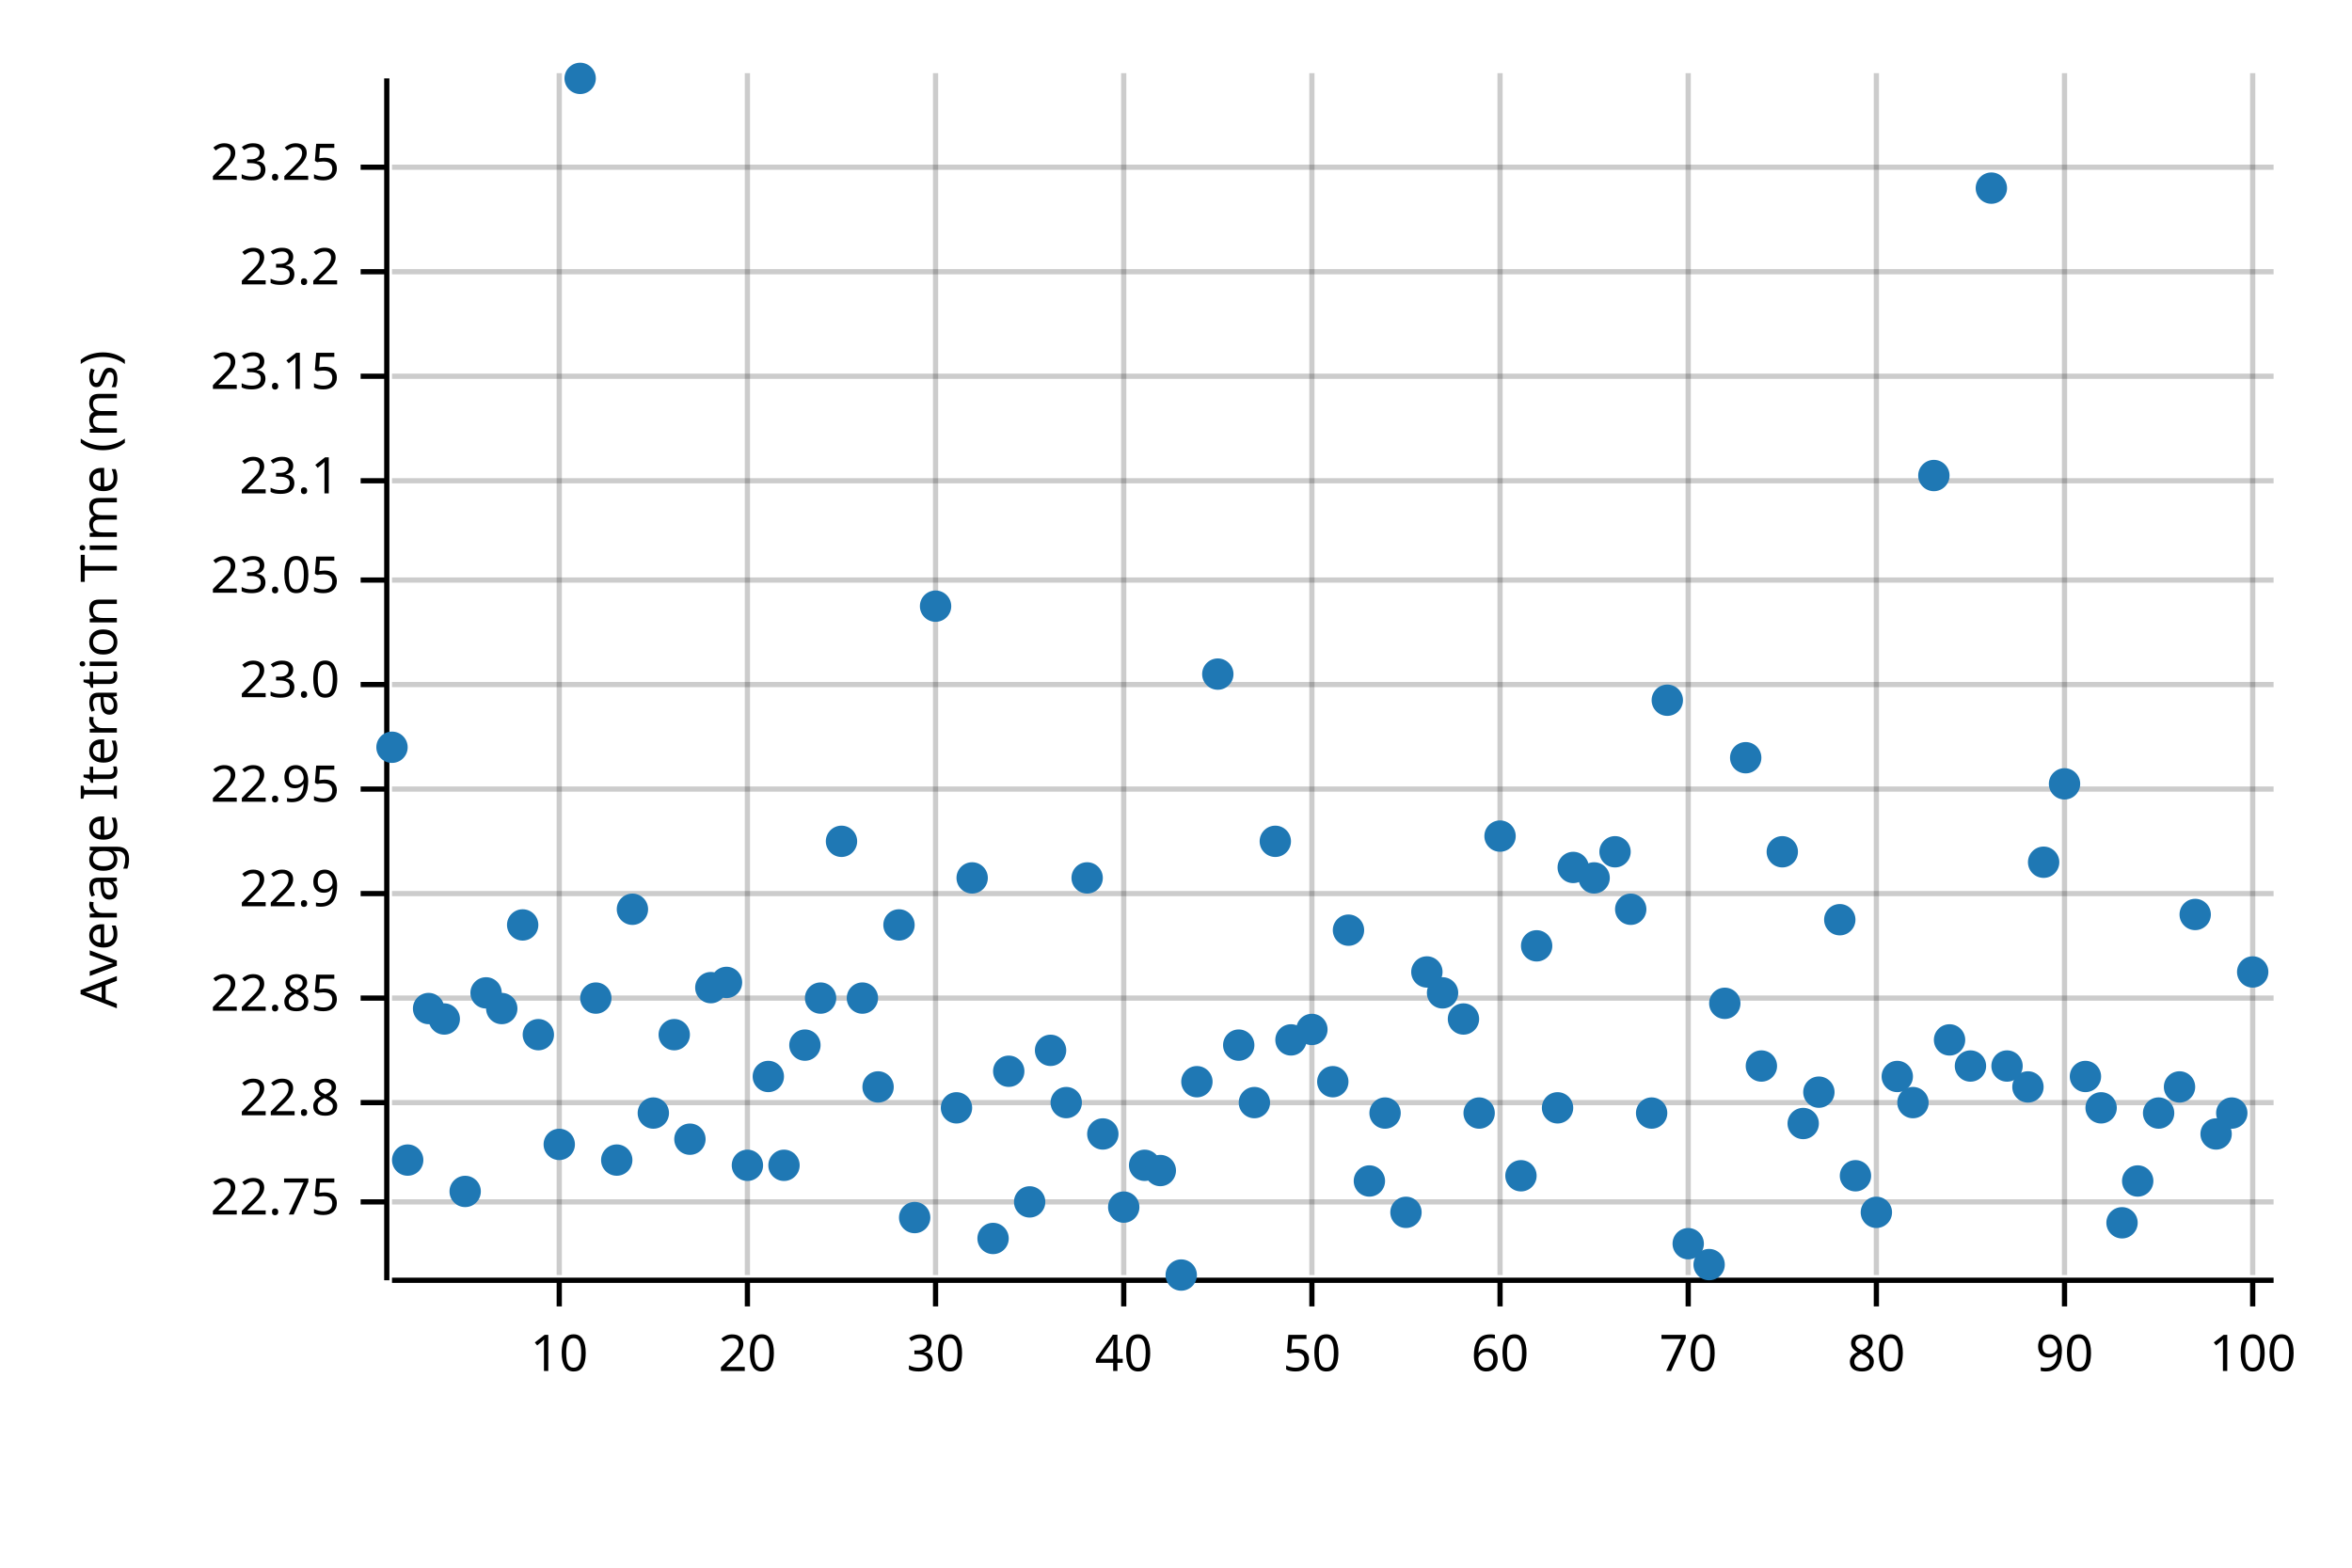
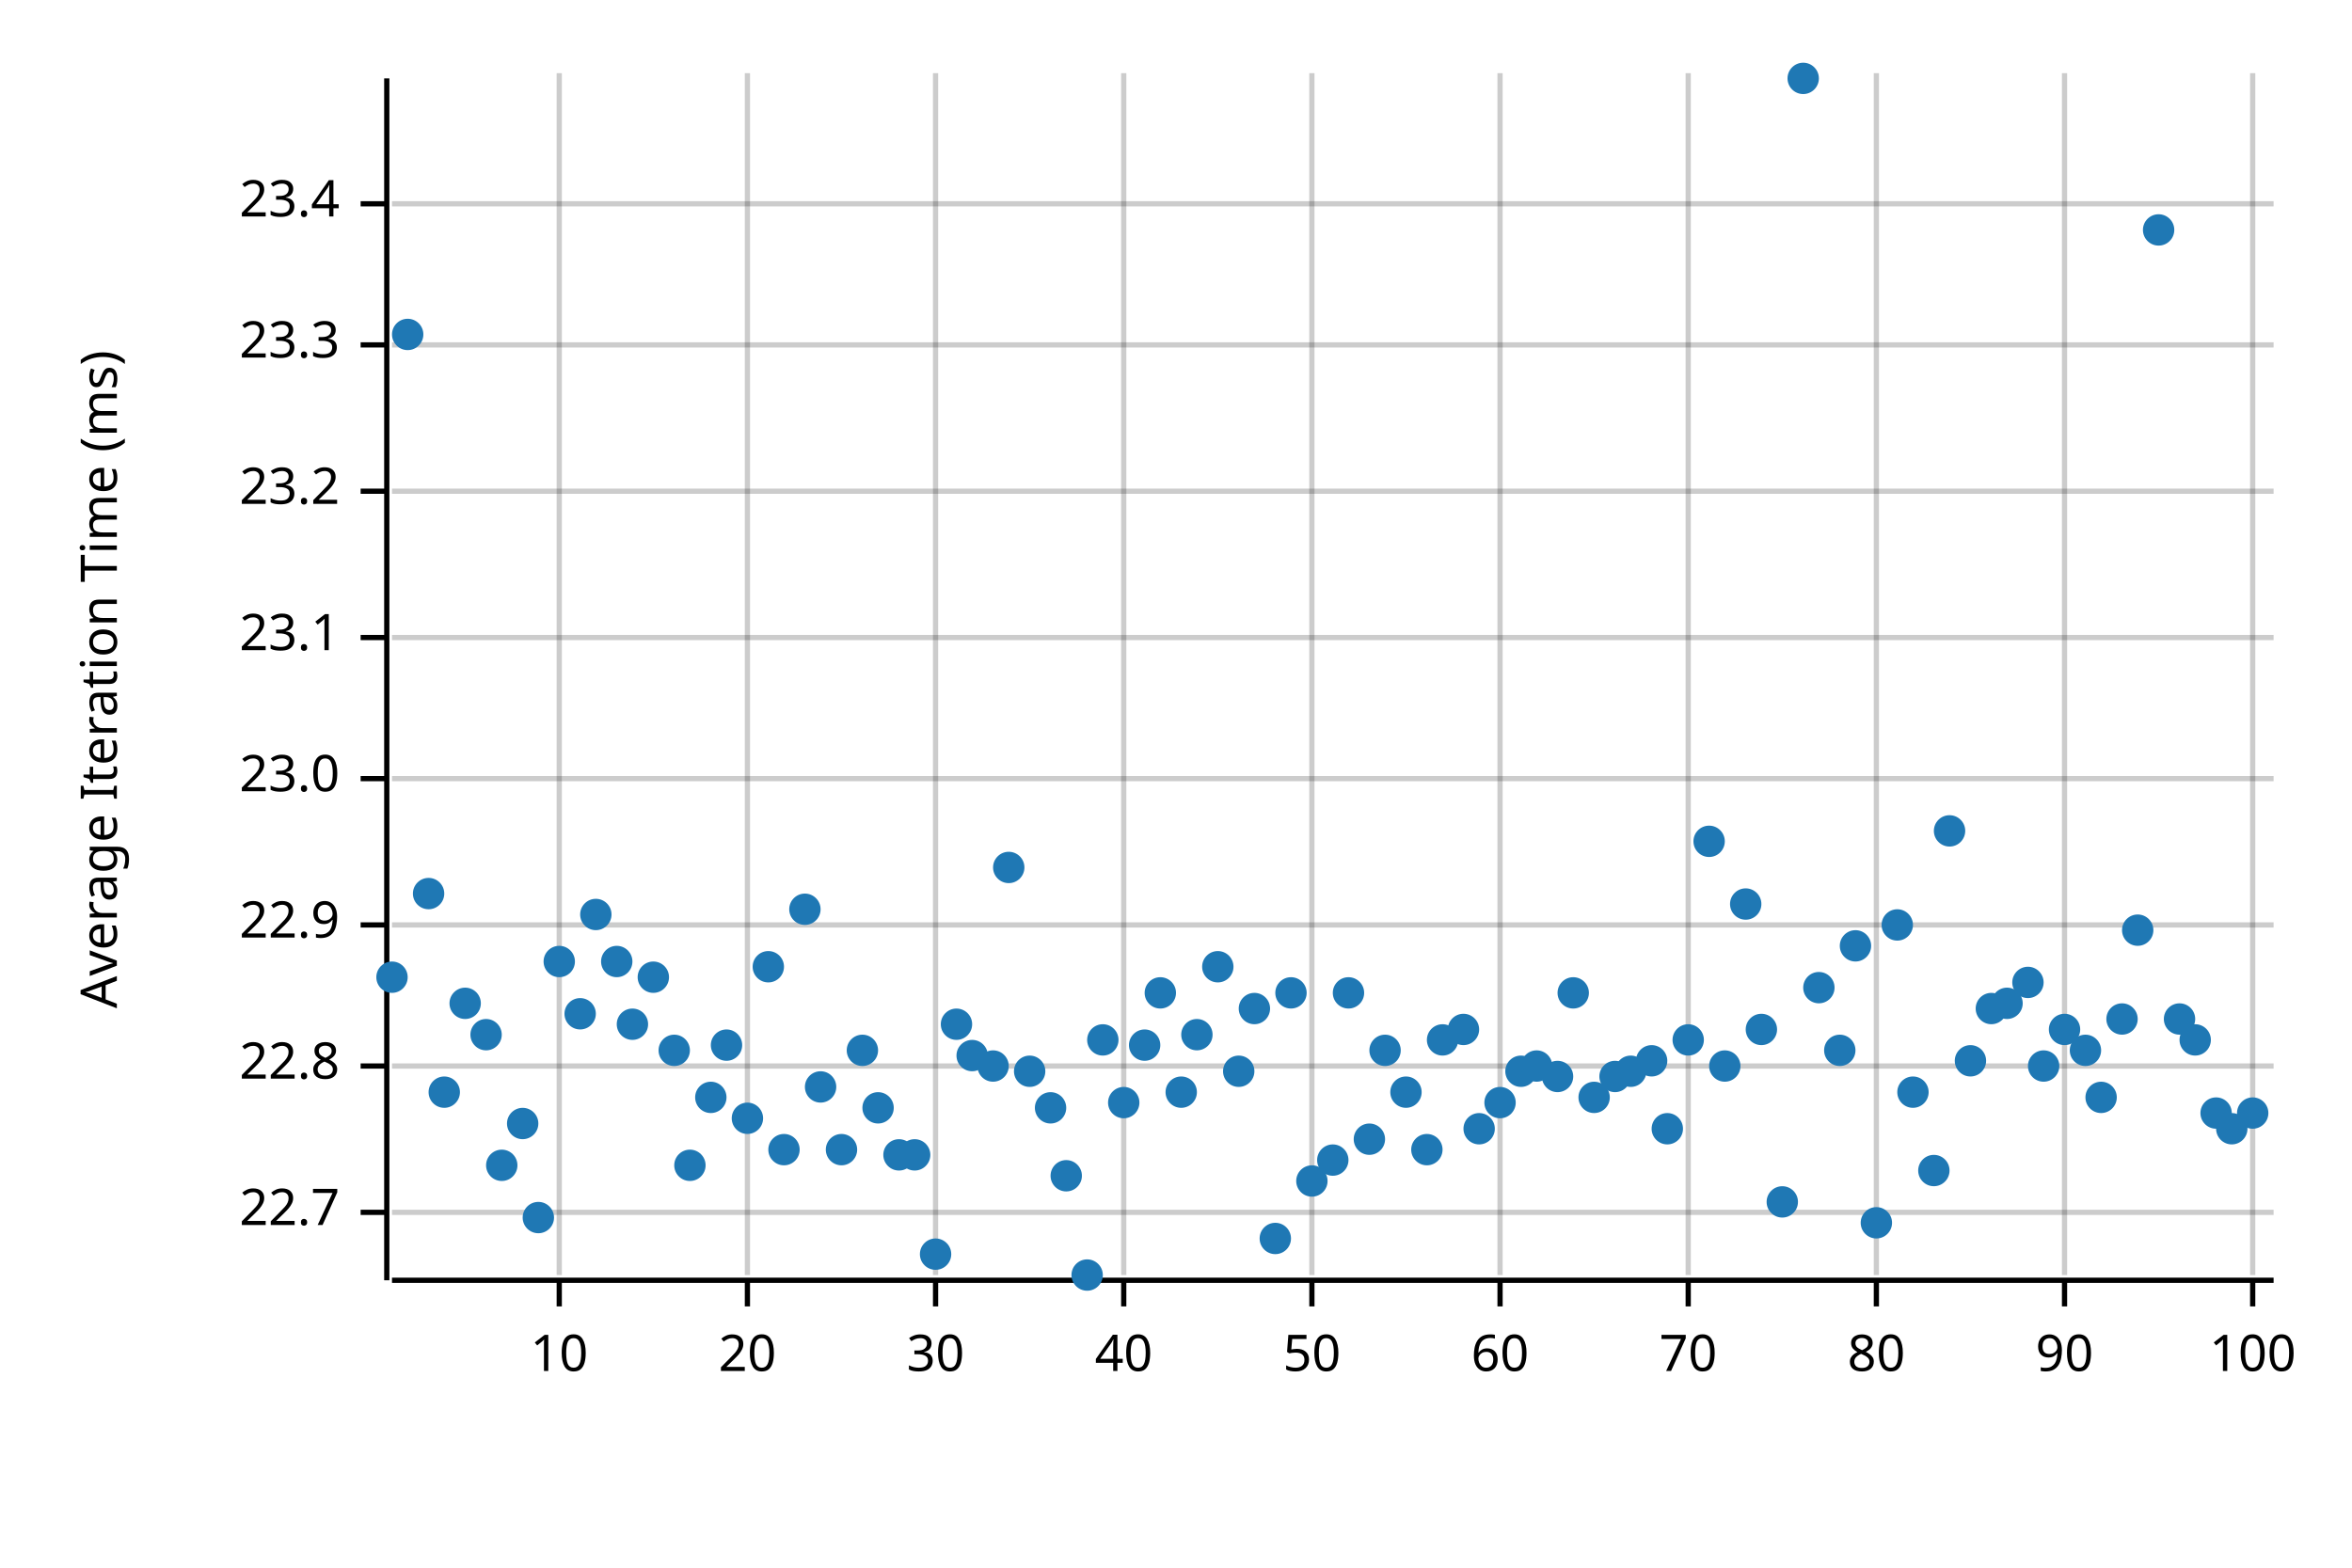
<svg xmlns="http://www.w3.org/2000/svg" width="450" height="300" viewBox="0 0 450 300">
  <text x="15" y="130" dy="0.76em" text-anchor="middle" font-family="sans-serif" font-size="9.677" opacity="1" fill="#000000" transform="rotate(270, 15, 130)">
Average Iteration Time (ms)
</text>
  <line opacity="0.2" stroke="#000000" stroke-width="1" x1="107" y1="244" x2="107" y2="14" />
  <line opacity="0.2" stroke="#000000" stroke-width="1" x1="143" y1="244" x2="143" y2="14" />
  <line opacity="0.2" stroke="#000000" stroke-width="1" x1="179" y1="244" x2="179" y2="14" />
  <line opacity="0.2" stroke="#000000" stroke-width="1" x1="215" y1="244" x2="215" y2="14" />
  <line opacity="0.2" stroke="#000000" stroke-width="1" x1="251" y1="244" x2="251" y2="14" />
  <line opacity="0.2" stroke="#000000" stroke-width="1" x1="287" y1="244" x2="287" y2="14" />
  <line opacity="0.2" stroke="#000000" stroke-width="1" x1="323" y1="244" x2="323" y2="14" />
  <line opacity="0.2" stroke="#000000" stroke-width="1" x1="359" y1="244" x2="359" y2="14" />
  <line opacity="0.2" stroke="#000000" stroke-width="1" x1="395" y1="244" x2="395" y2="14" />
  <line opacity="0.2" stroke="#000000" stroke-width="1" x1="431" y1="244" x2="431" y2="14" />
-   <line opacity="0.2" stroke="#000000" stroke-width="1" x1="75" y1="230" x2="435" y2="230" />
-   <line opacity="0.2" stroke="#000000" stroke-width="1" x1="75" y1="211" x2="435" y2="211" />
-   <line opacity="0.2" stroke="#000000" stroke-width="1" x1="75" y1="191" x2="435" y2="191" />
-   <line opacity="0.2" stroke="#000000" stroke-width="1" x1="75" y1="171" x2="435" y2="171" />
-   <line opacity="0.2" stroke="#000000" stroke-width="1" x1="75" y1="151" x2="435" y2="151" />
-   <line opacity="0.2" stroke="#000000" stroke-width="1" x1="75" y1="131" x2="435" y2="131" />
-   <line opacity="0.2" stroke="#000000" stroke-width="1" x1="75" y1="111" x2="435" y2="111" />
-   <line opacity="0.2" stroke="#000000" stroke-width="1" x1="75" y1="92" x2="435" y2="92" />
-   <line opacity="0.2" stroke="#000000" stroke-width="1" x1="75" y1="72" x2="435" y2="72" />
-   <line opacity="0.2" stroke="#000000" stroke-width="1" x1="75" y1="52" x2="435" y2="52" />
-   <line opacity="0.2" stroke="#000000" stroke-width="1" x1="75" y1="32" x2="435" y2="32" />
+   <line opacity="0.2" stroke="#000000" stroke-width="1" x1="75" y1="232" x2="435" y2="232" />
+   <line opacity="0.2" stroke="#000000" stroke-width="1" x1="75" y1="204" x2="435" y2="204" />
+   <line opacity="0.2" stroke="#000000" stroke-width="1" x1="75" y1="177" x2="435" y2="177" />
+   <line opacity="0.2" stroke="#000000" stroke-width="1" x1="75" y1="149" x2="435" y2="149" />
+   <line opacity="0.2" stroke="#000000" stroke-width="1" x1="75" y1="122" x2="435" y2="122" />
+   <line opacity="0.2" stroke="#000000" stroke-width="1" x1="75" y1="94" x2="435" y2="94" />
+   <line opacity="0.2" stroke="#000000" stroke-width="1" x1="75" y1="66" x2="435" y2="66" />
+   <line opacity="0.2" stroke="#000000" stroke-width="1" x1="75" y1="39" x2="435" y2="39" />
  <polyline fill="none" opacity="1" stroke="#000000" stroke-width="1" points="74,15 74,245 " />
-   <text x="65" y="230" dy="0.5ex" text-anchor="end" font-family="sans-serif" font-size="9.677" opacity="1" fill="#000000">
- 22.75
+   <text x="65" y="232" dy="0.5ex" text-anchor="end" font-family="sans-serif" font-size="9.677" opacity="1" fill="#000000">
+ 22.7
</text>
-   <polyline fill="none" opacity="1" stroke="#000000" stroke-width="1" points="69,230 74,230 " />
-   <text x="65" y="211" dy="0.5ex" text-anchor="end" font-family="sans-serif" font-size="9.677" opacity="1" fill="#000000">
+   <polyline fill="none" opacity="1" stroke="#000000" stroke-width="1" points="69,232 74,232 " />
+   <text x="65" y="204" dy="0.5ex" text-anchor="end" font-family="sans-serif" font-size="9.677" opacity="1" fill="#000000">
22.8
</text>
-   <polyline fill="none" opacity="1" stroke="#000000" stroke-width="1" points="69,211 74,211 " />
-   <text x="65" y="191" dy="0.5ex" text-anchor="end" font-family="sans-serif" font-size="9.677" opacity="1" fill="#000000">
- 22.85
- </text>
-   <polyline fill="none" opacity="1" stroke="#000000" stroke-width="1" points="69,191 74,191 " />
-   <text x="65" y="171" dy="0.5ex" text-anchor="end" font-family="sans-serif" font-size="9.677" opacity="1" fill="#000000">
+   <polyline fill="none" opacity="1" stroke="#000000" stroke-width="1" points="69,204 74,204 " />
+   <text x="65" y="177" dy="0.5ex" text-anchor="end" font-family="sans-serif" font-size="9.677" opacity="1" fill="#000000">
22.9
</text>
-   <polyline fill="none" opacity="1" stroke="#000000" stroke-width="1" points="69,171 74,171 " />
-   <text x="65" y="151" dy="0.5ex" text-anchor="end" font-family="sans-serif" font-size="9.677" opacity="1" fill="#000000">
- 22.95
- </text>
-   <polyline fill="none" opacity="1" stroke="#000000" stroke-width="1" points="69,151 74,151 " />
-   <text x="65" y="131" dy="0.5ex" text-anchor="end" font-family="sans-serif" font-size="9.677" opacity="1" fill="#000000">
+   <polyline fill="none" opacity="1" stroke="#000000" stroke-width="1" points="69,177 74,177 " />
+   <text x="65" y="149" dy="0.5ex" text-anchor="end" font-family="sans-serif" font-size="9.677" opacity="1" fill="#000000">
23.0
</text>
-   <polyline fill="none" opacity="1" stroke="#000000" stroke-width="1" points="69,131 74,131 " />
-   <text x="65" y="111" dy="0.5ex" text-anchor="end" font-family="sans-serif" font-size="9.677" opacity="1" fill="#000000">
- 23.05
- </text>
-   <polyline fill="none" opacity="1" stroke="#000000" stroke-width="1" points="69,111 74,111 " />
-   <text x="65" y="92" dy="0.5ex" text-anchor="end" font-family="sans-serif" font-size="9.677" opacity="1" fill="#000000">
+   <polyline fill="none" opacity="1" stroke="#000000" stroke-width="1" points="69,149 74,149 " />
+   <text x="65" y="122" dy="0.5ex" text-anchor="end" font-family="sans-serif" font-size="9.677" opacity="1" fill="#000000">
23.1
</text>
-   <polyline fill="none" opacity="1" stroke="#000000" stroke-width="1" points="69,92 74,92 " />
-   <text x="65" y="72" dy="0.5ex" text-anchor="end" font-family="sans-serif" font-size="9.677" opacity="1" fill="#000000">
- 23.15
- </text>
-   <polyline fill="none" opacity="1" stroke="#000000" stroke-width="1" points="69,72 74,72 " />
-   <text x="65" y="52" dy="0.5ex" text-anchor="end" font-family="sans-serif" font-size="9.677" opacity="1" fill="#000000">
+   <polyline fill="none" opacity="1" stroke="#000000" stroke-width="1" points="69,122 74,122 " />
+   <text x="65" y="94" dy="0.5ex" text-anchor="end" font-family="sans-serif" font-size="9.677" opacity="1" fill="#000000">
23.2
</text>
-   <polyline fill="none" opacity="1" stroke="#000000" stroke-width="1" points="69,52 74,52 " />
-   <text x="65" y="32" dy="0.5ex" text-anchor="end" font-family="sans-serif" font-size="9.677" opacity="1" fill="#000000">
- 23.25
+   <polyline fill="none" opacity="1" stroke="#000000" stroke-width="1" points="69,94 74,94 " />
+   <text x="65" y="66" dy="0.5ex" text-anchor="end" font-family="sans-serif" font-size="9.677" opacity="1" fill="#000000">
+ 23.3
</text>
-   <polyline fill="none" opacity="1" stroke="#000000" stroke-width="1" points="69,32 74,32 " />
+   <polyline fill="none" opacity="1" stroke="#000000" stroke-width="1" points="69,66 74,66 " />
+   <text x="65" y="39" dy="0.5ex" text-anchor="end" font-family="sans-serif" font-size="9.677" opacity="1" fill="#000000">
+ 23.4
+ </text>
+   <polyline fill="none" opacity="1" stroke="#000000" stroke-width="1" points="69,39 74,39 " />
  <polyline fill="none" opacity="1" stroke="#000000" stroke-width="1" points="75,245 435,245 " />
  <text x="107" y="255" dy="0.76em" text-anchor="middle" font-family="sans-serif" font-size="9.677" opacity="1" fill="#000000">
10
</text>
  <polyline fill="none" opacity="1" stroke="#000000" stroke-width="1" points="107,245 107,250 " />
  <text x="143" y="255" dy="0.76em" text-anchor="middle" font-family="sans-serif" font-size="9.677" opacity="1" fill="#000000">
20
</text>
  <polyline fill="none" opacity="1" stroke="#000000" stroke-width="1" points="143,245 143,250 " />
  <text x="179" y="255" dy="0.76em" text-anchor="middle" font-family="sans-serif" font-size="9.677" opacity="1" fill="#000000">
30
</text>
  <polyline fill="none" opacity="1" stroke="#000000" stroke-width="1" points="179,245 179,250 " />
  <text x="215" y="255" dy="0.76em" text-anchor="middle" font-family="sans-serif" font-size="9.677" opacity="1" fill="#000000">
40
</text>
  <polyline fill="none" opacity="1" stroke="#000000" stroke-width="1" points="215,245 215,250 " />
  <text x="251" y="255" dy="0.76em" text-anchor="middle" font-family="sans-serif" font-size="9.677" opacity="1" fill="#000000">
50
</text>
  <polyline fill="none" opacity="1" stroke="#000000" stroke-width="1" points="251,245 251,250 " />
  <text x="287" y="255" dy="0.76em" text-anchor="middle" font-family="sans-serif" font-size="9.677" opacity="1" fill="#000000">
60
</text>
  <polyline fill="none" opacity="1" stroke="#000000" stroke-width="1" points="287,245 287,250 " />
  <text x="323" y="255" dy="0.76em" text-anchor="middle" font-family="sans-serif" font-size="9.677" opacity="1" fill="#000000">
70
</text>
  <polyline fill="none" opacity="1" stroke="#000000" stroke-width="1" points="323,245 323,250 " />
  <text x="359" y="255" dy="0.76em" text-anchor="middle" font-family="sans-serif" font-size="9.677" opacity="1" fill="#000000">
80
</text>
  <polyline fill="none" opacity="1" stroke="#000000" stroke-width="1" points="359,245 359,250 " />
  <text x="395" y="255" dy="0.76em" text-anchor="middle" font-family="sans-serif" font-size="9.677" opacity="1" fill="#000000">
90
</text>
  <polyline fill="none" opacity="1" stroke="#000000" stroke-width="1" points="395,245 395,250 " />
  <text x="431" y="255" dy="0.76em" text-anchor="middle" font-family="sans-serif" font-size="9.677" opacity="1" fill="#000000">
100
</text>
  <polyline fill="none" opacity="1" stroke="#000000" stroke-width="1" points="431,245 431,250 " />
-   <circle cx="75" cy="143" r="3" opacity="1" fill="#1F78B4" stroke="none" stroke-width="1" />
-   <circle cx="78" cy="222" r="3" opacity="1" fill="#1F78B4" stroke="none" stroke-width="1" />
-   <circle cx="82" cy="193" r="3" opacity="1" fill="#1F78B4" stroke="none" stroke-width="1" />
-   <circle cx="85" cy="195" r="3" opacity="1" fill="#1F78B4" stroke="none" stroke-width="1" />
-   <circle cx="89" cy="228" r="3" opacity="1" fill="#1F78B4" stroke="none" stroke-width="1" />
-   <circle cx="93" cy="190" r="3" opacity="1" fill="#1F78B4" stroke="none" stroke-width="1" />
-   <circle cx="96" cy="193" r="3" opacity="1" fill="#1F78B4" stroke="none" stroke-width="1" />
-   <circle cx="100" cy="177" r="3" opacity="1" fill="#1F78B4" stroke="none" stroke-width="1" />
-   <circle cx="103" cy="198" r="3" opacity="1" fill="#1F78B4" stroke="none" stroke-width="1" />
-   <circle cx="107" cy="219" r="3" opacity="1" fill="#1F78B4" stroke="none" stroke-width="1" />
-   <circle cx="111" cy="15" r="3" opacity="1" fill="#1F78B4" stroke="none" stroke-width="1" />
-   <circle cx="114" cy="191" r="3" opacity="1" fill="#1F78B4" stroke="none" stroke-width="1" />
-   <circle cx="118" cy="222" r="3" opacity="1" fill="#1F78B4" stroke="none" stroke-width="1" />
-   <circle cx="121" cy="174" r="3" opacity="1" fill="#1F78B4" stroke="none" stroke-width="1" />
-   <circle cx="125" cy="213" r="3" opacity="1" fill="#1F78B4" stroke="none" stroke-width="1" />
-   <circle cx="129" cy="198" r="3" opacity="1" fill="#1F78B4" stroke="none" stroke-width="1" />
-   <circle cx="132" cy="218" r="3" opacity="1" fill="#1F78B4" stroke="none" stroke-width="1" />
-   <circle cx="136" cy="189" r="3" opacity="1" fill="#1F78B4" stroke="none" stroke-width="1" />
-   <circle cx="139" cy="188" r="3" opacity="1" fill="#1F78B4" stroke="none" stroke-width="1" />
-   <circle cx="143" cy="223" r="3" opacity="1" fill="#1F78B4" stroke="none" stroke-width="1" />
-   <circle cx="147" cy="206" r="3" opacity="1" fill="#1F78B4" stroke="none" stroke-width="1" />
-   <circle cx="150" cy="223" r="3" opacity="1" fill="#1F78B4" stroke="none" stroke-width="1" />
-   <circle cx="154" cy="200" r="3" opacity="1" fill="#1F78B4" stroke="none" stroke-width="1" />
-   <circle cx="157" cy="191" r="3" opacity="1" fill="#1F78B4" stroke="none" stroke-width="1" />
-   <circle cx="161" cy="161" r="3" opacity="1" fill="#1F78B4" stroke="none" stroke-width="1" />
-   <circle cx="165" cy="191" r="3" opacity="1" fill="#1F78B4" stroke="none" stroke-width="1" />
-   <circle cx="168" cy="208" r="3" opacity="1" fill="#1F78B4" stroke="none" stroke-width="1" />
-   <circle cx="172" cy="177" r="3" opacity="1" fill="#1F78B4" stroke="none" stroke-width="1" />
-   <circle cx="175" cy="233" r="3" opacity="1" fill="#1F78B4" stroke="none" stroke-width="1" />
-   <circle cx="179" cy="116" r="3" opacity="1" fill="#1F78B4" stroke="none" stroke-width="1" />
-   <circle cx="183" cy="212" r="3" opacity="1" fill="#1F78B4" stroke="none" stroke-width="1" />
-   <circle cx="186" cy="168" r="3" opacity="1" fill="#1F78B4" stroke="none" stroke-width="1" />
-   <circle cx="190" cy="237" r="3" opacity="1" fill="#1F78B4" stroke="none" stroke-width="1" />
-   <circle cx="193" cy="205" r="3" opacity="1" fill="#1F78B4" stroke="none" stroke-width="1" />
-   <circle cx="197" cy="230" r="3" opacity="1" fill="#1F78B4" stroke="none" stroke-width="1" />
-   <circle cx="201" cy="201" r="3" opacity="1" fill="#1F78B4" stroke="none" stroke-width="1" />
-   <circle cx="204" cy="211" r="3" opacity="1" fill="#1F78B4" stroke="none" stroke-width="1" />
-   <circle cx="208" cy="168" r="3" opacity="1" fill="#1F78B4" stroke="none" stroke-width="1" />
-   <circle cx="211" cy="217" r="3" opacity="1" fill="#1F78B4" stroke="none" stroke-width="1" />
-   <circle cx="215" cy="231" r="3" opacity="1" fill="#1F78B4" stroke="none" stroke-width="1" />
-   <circle cx="219" cy="223" r="3" opacity="1" fill="#1F78B4" stroke="none" stroke-width="1" />
-   <circle cx="222" cy="224" r="3" opacity="1" fill="#1F78B4" stroke="none" stroke-width="1" />
-   <circle cx="226" cy="244" r="3" opacity="1" fill="#1F78B4" stroke="none" stroke-width="1" />
-   <circle cx="229" cy="207" r="3" opacity="1" fill="#1F78B4" stroke="none" stroke-width="1" />
-   <circle cx="233" cy="129" r="3" opacity="1" fill="#1F78B4" stroke="none" stroke-width="1" />
-   <circle cx="237" cy="200" r="3" opacity="1" fill="#1F78B4" stroke="none" stroke-width="1" />
-   <circle cx="240" cy="211" r="3" opacity="1" fill="#1F78B4" stroke="none" stroke-width="1" />
-   <circle cx="244" cy="161" r="3" opacity="1" fill="#1F78B4" stroke="none" stroke-width="1" />
-   <circle cx="247" cy="199" r="3" opacity="1" fill="#1F78B4" stroke="none" stroke-width="1" />
-   <circle cx="251" cy="197" r="3" opacity="1" fill="#1F78B4" stroke="none" stroke-width="1" />
-   <circle cx="255" cy="207" r="3" opacity="1" fill="#1F78B4" stroke="none" stroke-width="1" />
-   <circle cx="258" cy="178" r="3" opacity="1" fill="#1F78B4" stroke="none" stroke-width="1" />
-   <circle cx="262" cy="226" r="3" opacity="1" fill="#1F78B4" stroke="none" stroke-width="1" />
-   <circle cx="265" cy="213" r="3" opacity="1" fill="#1F78B4" stroke="none" stroke-width="1" />
-   <circle cx="269" cy="232" r="3" opacity="1" fill="#1F78B4" stroke="none" stroke-width="1" />
-   <circle cx="273" cy="186" r="3" opacity="1" fill="#1F78B4" stroke="none" stroke-width="1" />
-   <circle cx="276" cy="190" r="3" opacity="1" fill="#1F78B4" stroke="none" stroke-width="1" />
-   <circle cx="280" cy="195" r="3" opacity="1" fill="#1F78B4" stroke="none" stroke-width="1" />
-   <circle cx="283" cy="213" r="3" opacity="1" fill="#1F78B4" stroke="none" stroke-width="1" />
-   <circle cx="287" cy="160" r="3" opacity="1" fill="#1F78B4" stroke="none" stroke-width="1" />
-   <circle cx="291" cy="225" r="3" opacity="1" fill="#1F78B4" stroke="none" stroke-width="1" />
-   <circle cx="294" cy="181" r="3" opacity="1" fill="#1F78B4" stroke="none" stroke-width="1" />
-   <circle cx="298" cy="212" r="3" opacity="1" fill="#1F78B4" stroke="none" stroke-width="1" />
-   <circle cx="301" cy="166" r="3" opacity="1" fill="#1F78B4" stroke="none" stroke-width="1" />
-   <circle cx="305" cy="168" r="3" opacity="1" fill="#1F78B4" stroke="none" stroke-width="1" />
-   <circle cx="309" cy="163" r="3" opacity="1" fill="#1F78B4" stroke="none" stroke-width="1" />
-   <circle cx="312" cy="174" r="3" opacity="1" fill="#1F78B4" stroke="none" stroke-width="1" />
-   <circle cx="316" cy="213" r="3" opacity="1" fill="#1F78B4" stroke="none" stroke-width="1" />
-   <circle cx="319" cy="134" r="3" opacity="1" fill="#1F78B4" stroke="none" stroke-width="1" />
-   <circle cx="323" cy="238" r="3" opacity="1" fill="#1F78B4" stroke="none" stroke-width="1" />
-   <circle cx="327" cy="242" r="3" opacity="1" fill="#1F78B4" stroke="none" stroke-width="1" />
-   <circle cx="330" cy="192" r="3" opacity="1" fill="#1F78B4" stroke="none" stroke-width="1" />
-   <circle cx="334" cy="145" r="3" opacity="1" fill="#1F78B4" stroke="none" stroke-width="1" />
-   <circle cx="337" cy="204" r="3" opacity="1" fill="#1F78B4" stroke="none" stroke-width="1" />
-   <circle cx="341" cy="163" r="3" opacity="1" fill="#1F78B4" stroke="none" stroke-width="1" />
-   <circle cx="345" cy="215" r="3" opacity="1" fill="#1F78B4" stroke="none" stroke-width="1" />
-   <circle cx="348" cy="209" r="3" opacity="1" fill="#1F78B4" stroke="none" stroke-width="1" />
-   <circle cx="352" cy="176" r="3" opacity="1" fill="#1F78B4" stroke="none" stroke-width="1" />
-   <circle cx="355" cy="225" r="3" opacity="1" fill="#1F78B4" stroke="none" stroke-width="1" />
-   <circle cx="359" cy="232" r="3" opacity="1" fill="#1F78B4" stroke="none" stroke-width="1" />
-   <circle cx="363" cy="206" r="3" opacity="1" fill="#1F78B4" stroke="none" stroke-width="1" />
-   <circle cx="366" cy="211" r="3" opacity="1" fill="#1F78B4" stroke="none" stroke-width="1" />
-   <circle cx="370" cy="91" r="3" opacity="1" fill="#1F78B4" stroke="none" stroke-width="1" />
-   <circle cx="373" cy="199" r="3" opacity="1" fill="#1F78B4" stroke="none" stroke-width="1" />
-   <circle cx="377" cy="204" r="3" opacity="1" fill="#1F78B4" stroke="none" stroke-width="1" />
-   <circle cx="381" cy="36" r="3" opacity="1" fill="#1F78B4" stroke="none" stroke-width="1" />
-   <circle cx="384" cy="204" r="3" opacity="1" fill="#1F78B4" stroke="none" stroke-width="1" />
-   <circle cx="388" cy="208" r="3" opacity="1" fill="#1F78B4" stroke="none" stroke-width="1" />
-   <circle cx="391" cy="165" r="3" opacity="1" fill="#1F78B4" stroke="none" stroke-width="1" />
-   <circle cx="395" cy="150" r="3" opacity="1" fill="#1F78B4" stroke="none" stroke-width="1" />
-   <circle cx="399" cy="206" r="3" opacity="1" fill="#1F78B4" stroke="none" stroke-width="1" />
-   <circle cx="402" cy="212" r="3" opacity="1" fill="#1F78B4" stroke="none" stroke-width="1" />
-   <circle cx="406" cy="234" r="3" opacity="1" fill="#1F78B4" stroke="none" stroke-width="1" />
-   <circle cx="409" cy="226" r="3" opacity="1" fill="#1F78B4" stroke="none" stroke-width="1" />
-   <circle cx="413" cy="213" r="3" opacity="1" fill="#1F78B4" stroke="none" stroke-width="1" />
-   <circle cx="417" cy="208" r="3" opacity="1" fill="#1F78B4" stroke="none" stroke-width="1" />
-   <circle cx="420" cy="175" r="3" opacity="1" fill="#1F78B4" stroke="none" stroke-width="1" />
-   <circle cx="424" cy="217" r="3" opacity="1" fill="#1F78B4" stroke="none" stroke-width="1" />
-   <circle cx="427" cy="213" r="3" opacity="1" fill="#1F78B4" stroke="none" stroke-width="1" />
-   <circle cx="431" cy="186" r="3" opacity="1" fill="#1F78B4" stroke="none" stroke-width="1" />
+   <circle cx="75" cy="187" r="3" opacity="1" fill="#1F78B4" stroke="none" stroke-width="1" />
+   <circle cx="78" cy="64" r="3" opacity="1" fill="#1F78B4" stroke="none" stroke-width="1" />
+   <circle cx="82" cy="171" r="3" opacity="1" fill="#1F78B4" stroke="none" stroke-width="1" />
+   <circle cx="85" cy="209" r="3" opacity="1" fill="#1F78B4" stroke="none" stroke-width="1" />
+   <circle cx="89" cy="192" r="3" opacity="1" fill="#1F78B4" stroke="none" stroke-width="1" />
+   <circle cx="93" cy="198" r="3" opacity="1" fill="#1F78B4" stroke="none" stroke-width="1" />
+   <circle cx="96" cy="223" r="3" opacity="1" fill="#1F78B4" stroke="none" stroke-width="1" />
+   <circle cx="100" cy="215" r="3" opacity="1" fill="#1F78B4" stroke="none" stroke-width="1" />
+   <circle cx="103" cy="233" r="3" opacity="1" fill="#1F78B4" stroke="none" stroke-width="1" />
+   <circle cx="107" cy="184" r="3" opacity="1" fill="#1F78B4" stroke="none" stroke-width="1" />
+   <circle cx="111" cy="194" r="3" opacity="1" fill="#1F78B4" stroke="none" stroke-width="1" />
+   <circle cx="114" cy="175" r="3" opacity="1" fill="#1F78B4" stroke="none" stroke-width="1" />
+   <circle cx="118" cy="184" r="3" opacity="1" fill="#1F78B4" stroke="none" stroke-width="1" />
+   <circle cx="121" cy="196" r="3" opacity="1" fill="#1F78B4" stroke="none" stroke-width="1" />
+   <circle cx="125" cy="187" r="3" opacity="1" fill="#1F78B4" stroke="none" stroke-width="1" />
+   <circle cx="129" cy="201" r="3" opacity="1" fill="#1F78B4" stroke="none" stroke-width="1" />
+   <circle cx="132" cy="223" r="3" opacity="1" fill="#1F78B4" stroke="none" stroke-width="1" />
+   <circle cx="136" cy="210" r="3" opacity="1" fill="#1F78B4" stroke="none" stroke-width="1" />
+   <circle cx="139" cy="200" r="3" opacity="1" fill="#1F78B4" stroke="none" stroke-width="1" />
+   <circle cx="143" cy="214" r="3" opacity="1" fill="#1F78B4" stroke="none" stroke-width="1" />
+   <circle cx="147" cy="185" r="3" opacity="1" fill="#1F78B4" stroke="none" stroke-width="1" />
+   <circle cx="150" cy="220" r="3" opacity="1" fill="#1F78B4" stroke="none" stroke-width="1" />
+   <circle cx="154" cy="174" r="3" opacity="1" fill="#1F78B4" stroke="none" stroke-width="1" />
+   <circle cx="157" cy="208" r="3" opacity="1" fill="#1F78B4" stroke="none" stroke-width="1" />
+   <circle cx="161" cy="220" r="3" opacity="1" fill="#1F78B4" stroke="none" stroke-width="1" />
+   <circle cx="165" cy="201" r="3" opacity="1" fill="#1F78B4" stroke="none" stroke-width="1" />
+   <circle cx="168" cy="212" r="3" opacity="1" fill="#1F78B4" stroke="none" stroke-width="1" />
+   <circle cx="172" cy="221" r="3" opacity="1" fill="#1F78B4" stroke="none" stroke-width="1" />
+   <circle cx="175" cy="221" r="3" opacity="1" fill="#1F78B4" stroke="none" stroke-width="1" />
+   <circle cx="179" cy="240" r="3" opacity="1" fill="#1F78B4" stroke="none" stroke-width="1" />
+   <circle cx="183" cy="196" r="3" opacity="1" fill="#1F78B4" stroke="none" stroke-width="1" />
+   <circle cx="186" cy="202" r="3" opacity="1" fill="#1F78B4" stroke="none" stroke-width="1" />
+   <circle cx="190" cy="204" r="3" opacity="1" fill="#1F78B4" stroke="none" stroke-width="1" />
+   <circle cx="193" cy="166" r="3" opacity="1" fill="#1F78B4" stroke="none" stroke-width="1" />
+   <circle cx="197" cy="205" r="3" opacity="1" fill="#1F78B4" stroke="none" stroke-width="1" />
+   <circle cx="201" cy="212" r="3" opacity="1" fill="#1F78B4" stroke="none" stroke-width="1" />
+   <circle cx="204" cy="225" r="3" opacity="1" fill="#1F78B4" stroke="none" stroke-width="1" />
+   <circle cx="208" cy="244" r="3" opacity="1" fill="#1F78B4" stroke="none" stroke-width="1" />
+   <circle cx="211" cy="199" r="3" opacity="1" fill="#1F78B4" stroke="none" stroke-width="1" />
+   <circle cx="215" cy="211" r="3" opacity="1" fill="#1F78B4" stroke="none" stroke-width="1" />
+   <circle cx="219" cy="200" r="3" opacity="1" fill="#1F78B4" stroke="none" stroke-width="1" />
+   <circle cx="222" cy="190" r="3" opacity="1" fill="#1F78B4" stroke="none" stroke-width="1" />
+   <circle cx="226" cy="209" r="3" opacity="1" fill="#1F78B4" stroke="none" stroke-width="1" />
+   <circle cx="229" cy="198" r="3" opacity="1" fill="#1F78B4" stroke="none" stroke-width="1" />
+   <circle cx="233" cy="185" r="3" opacity="1" fill="#1F78B4" stroke="none" stroke-width="1" />
+   <circle cx="237" cy="205" r="3" opacity="1" fill="#1F78B4" stroke="none" stroke-width="1" />
+   <circle cx="240" cy="193" r="3" opacity="1" fill="#1F78B4" stroke="none" stroke-width="1" />
+   <circle cx="244" cy="237" r="3" opacity="1" fill="#1F78B4" stroke="none" stroke-width="1" />
+   <circle cx="247" cy="190" r="3" opacity="1" fill="#1F78B4" stroke="none" stroke-width="1" />
+   <circle cx="251" cy="226" r="3" opacity="1" fill="#1F78B4" stroke="none" stroke-width="1" />
+   <circle cx="255" cy="222" r="3" opacity="1" fill="#1F78B4" stroke="none" stroke-width="1" />
+   <circle cx="258" cy="190" r="3" opacity="1" fill="#1F78B4" stroke="none" stroke-width="1" />
+   <circle cx="262" cy="218" r="3" opacity="1" fill="#1F78B4" stroke="none" stroke-width="1" />
+   <circle cx="265" cy="201" r="3" opacity="1" fill="#1F78B4" stroke="none" stroke-width="1" />
+   <circle cx="269" cy="209" r="3" opacity="1" fill="#1F78B4" stroke="none" stroke-width="1" />
+   <circle cx="273" cy="220" r="3" opacity="1" fill="#1F78B4" stroke="none" stroke-width="1" />
+   <circle cx="276" cy="199" r="3" opacity="1" fill="#1F78B4" stroke="none" stroke-width="1" />
+   <circle cx="280" cy="197" r="3" opacity="1" fill="#1F78B4" stroke="none" stroke-width="1" />
+   <circle cx="283" cy="216" r="3" opacity="1" fill="#1F78B4" stroke="none" stroke-width="1" />
+   <circle cx="287" cy="211" r="3" opacity="1" fill="#1F78B4" stroke="none" stroke-width="1" />
+   <circle cx="291" cy="205" r="3" opacity="1" fill="#1F78B4" stroke="none" stroke-width="1" />
+   <circle cx="294" cy="204" r="3" opacity="1" fill="#1F78B4" stroke="none" stroke-width="1" />
+   <circle cx="298" cy="206" r="3" opacity="1" fill="#1F78B4" stroke="none" stroke-width="1" />
+   <circle cx="301" cy="190" r="3" opacity="1" fill="#1F78B4" stroke="none" stroke-width="1" />
+   <circle cx="305" cy="210" r="3" opacity="1" fill="#1F78B4" stroke="none" stroke-width="1" />
+   <circle cx="309" cy="206" r="3" opacity="1" fill="#1F78B4" stroke="none" stroke-width="1" />
+   <circle cx="312" cy="205" r="3" opacity="1" fill="#1F78B4" stroke="none" stroke-width="1" />
+   <circle cx="316" cy="203" r="3" opacity="1" fill="#1F78B4" stroke="none" stroke-width="1" />
+   <circle cx="319" cy="216" r="3" opacity="1" fill="#1F78B4" stroke="none" stroke-width="1" />
+   <circle cx="323" cy="199" r="3" opacity="1" fill="#1F78B4" stroke="none" stroke-width="1" />
+   <circle cx="327" cy="161" r="3" opacity="1" fill="#1F78B4" stroke="none" stroke-width="1" />
+   <circle cx="330" cy="204" r="3" opacity="1" fill="#1F78B4" stroke="none" stroke-width="1" />
+   <circle cx="334" cy="173" r="3" opacity="1" fill="#1F78B4" stroke="none" stroke-width="1" />
+   <circle cx="337" cy="197" r="3" opacity="1" fill="#1F78B4" stroke="none" stroke-width="1" />
+   <circle cx="341" cy="230" r="3" opacity="1" fill="#1F78B4" stroke="none" stroke-width="1" />
+   <circle cx="345" cy="15" r="3" opacity="1" fill="#1F78B4" stroke="none" stroke-width="1" />
+   <circle cx="348" cy="189" r="3" opacity="1" fill="#1F78B4" stroke="none" stroke-width="1" />
+   <circle cx="352" cy="201" r="3" opacity="1" fill="#1F78B4" stroke="none" stroke-width="1" />
+   <circle cx="355" cy="181" r="3" opacity="1" fill="#1F78B4" stroke="none" stroke-width="1" />
+   <circle cx="359" cy="234" r="3" opacity="1" fill="#1F78B4" stroke="none" stroke-width="1" />
+   <circle cx="363" cy="177" r="3" opacity="1" fill="#1F78B4" stroke="none" stroke-width="1" />
+   <circle cx="366" cy="209" r="3" opacity="1" fill="#1F78B4" stroke="none" stroke-width="1" />
+   <circle cx="370" cy="224" r="3" opacity="1" fill="#1F78B4" stroke="none" stroke-width="1" />
+   <circle cx="373" cy="159" r="3" opacity="1" fill="#1F78B4" stroke="none" stroke-width="1" />
+   <circle cx="377" cy="203" r="3" opacity="1" fill="#1F78B4" stroke="none" stroke-width="1" />
+   <circle cx="381" cy="193" r="3" opacity="1" fill="#1F78B4" stroke="none" stroke-width="1" />
+   <circle cx="384" cy="192" r="3" opacity="1" fill="#1F78B4" stroke="none" stroke-width="1" />
+   <circle cx="388" cy="188" r="3" opacity="1" fill="#1F78B4" stroke="none" stroke-width="1" />
+   <circle cx="391" cy="204" r="3" opacity="1" fill="#1F78B4" stroke="none" stroke-width="1" />
+   <circle cx="395" cy="197" r="3" opacity="1" fill="#1F78B4" stroke="none" stroke-width="1" />
+   <circle cx="399" cy="201" r="3" opacity="1" fill="#1F78B4" stroke="none" stroke-width="1" />
+   <circle cx="402" cy="210" r="3" opacity="1" fill="#1F78B4" stroke="none" stroke-width="1" />
+   <circle cx="406" cy="195" r="3" opacity="1" fill="#1F78B4" stroke="none" stroke-width="1" />
+   <circle cx="409" cy="178" r="3" opacity="1" fill="#1F78B4" stroke="none" stroke-width="1" />
+   <circle cx="413" cy="44" r="3" opacity="1" fill="#1F78B4" stroke="none" stroke-width="1" />
+   <circle cx="417" cy="195" r="3" opacity="1" fill="#1F78B4" stroke="none" stroke-width="1" />
+   <circle cx="420" cy="199" r="3" opacity="1" fill="#1F78B4" stroke="none" stroke-width="1" />
+   <circle cx="424" cy="213" r="3" opacity="1" fill="#1F78B4" stroke="none" stroke-width="1" />
+   <circle cx="427" cy="216" r="3" opacity="1" fill="#1F78B4" stroke="none" stroke-width="1" />
+   <circle cx="431" cy="213" r="3" opacity="1" fill="#1F78B4" stroke="none" stroke-width="1" />
</svg>
